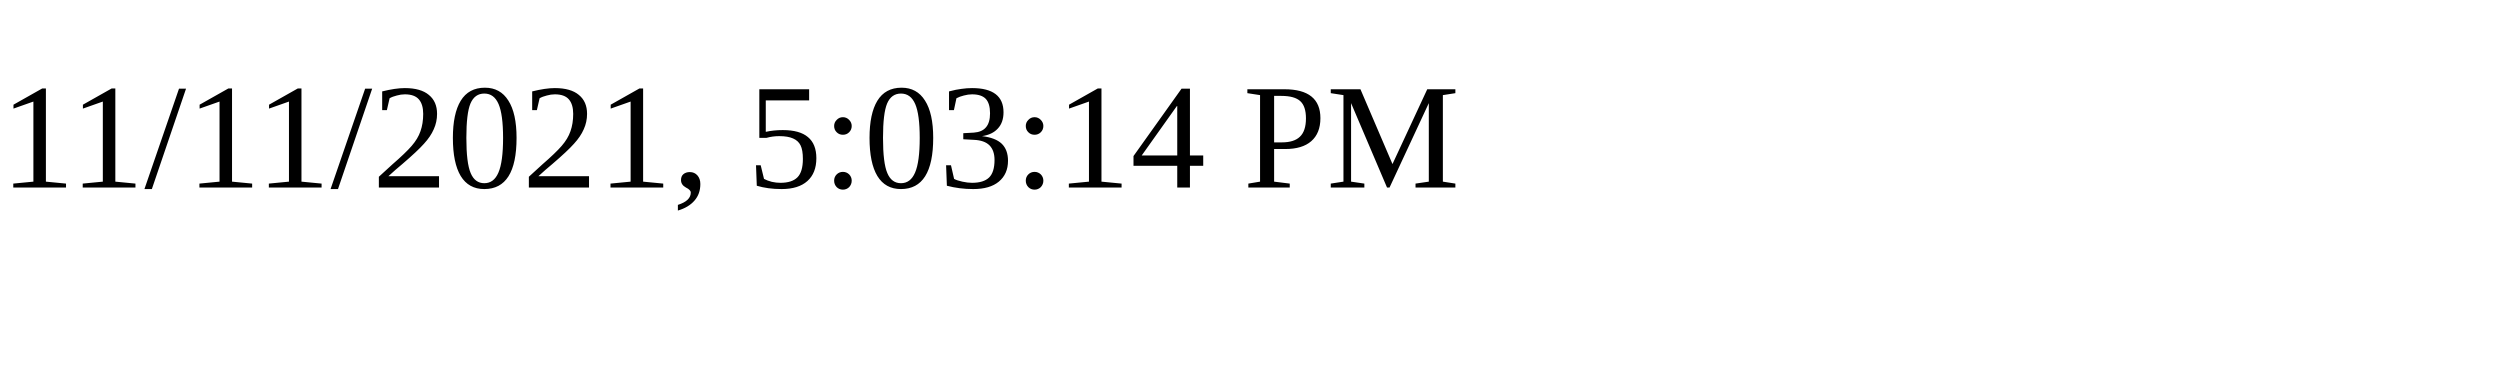
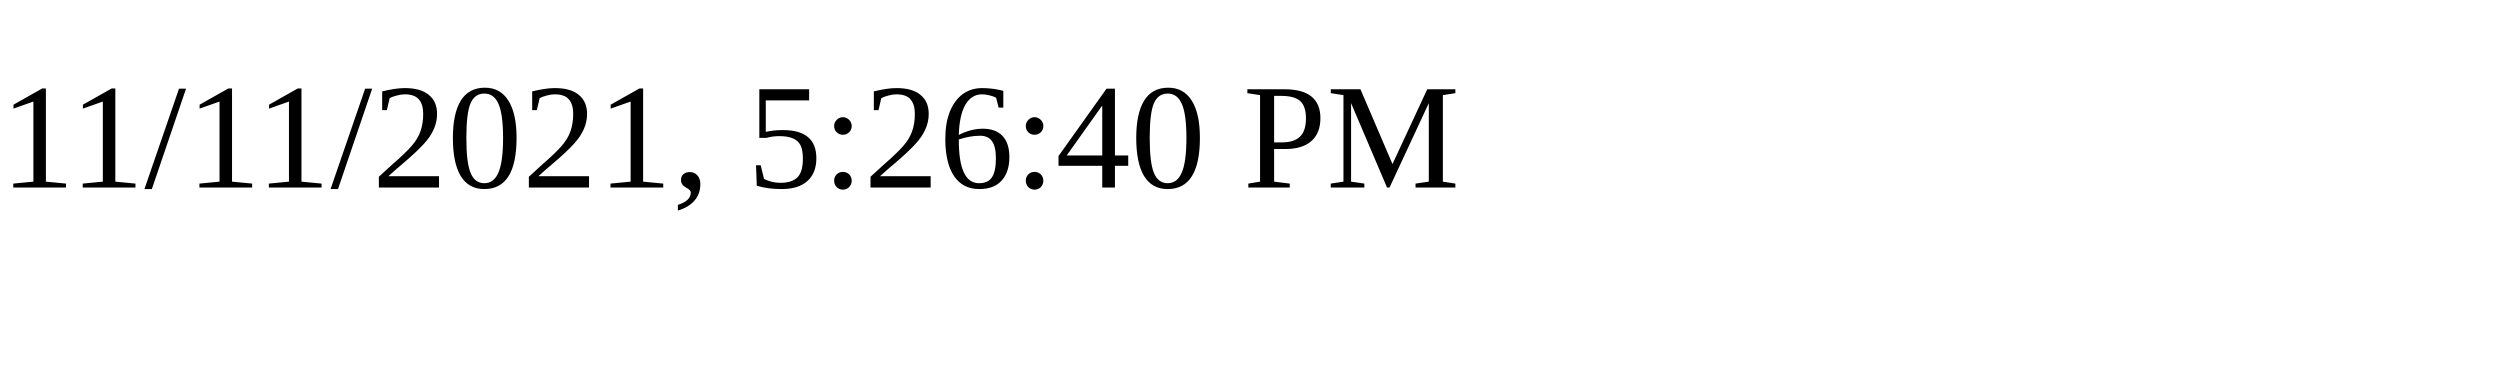
<svg xmlns="http://www.w3.org/2000/svg" height="30" width="200">
-   <text x="0" y="15">11/11/2021, 5:03:14 PM</text>
+   <text x="0" y="15">11/11/2021, 5:26:40 PM</text>
</svg>
